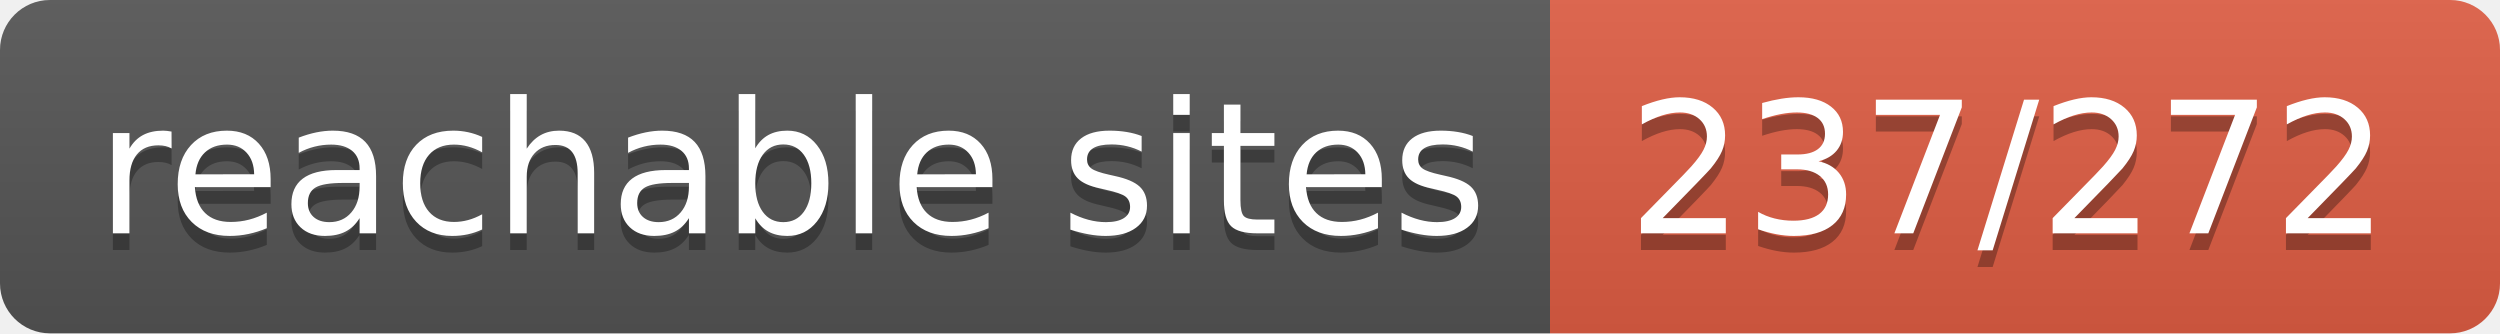
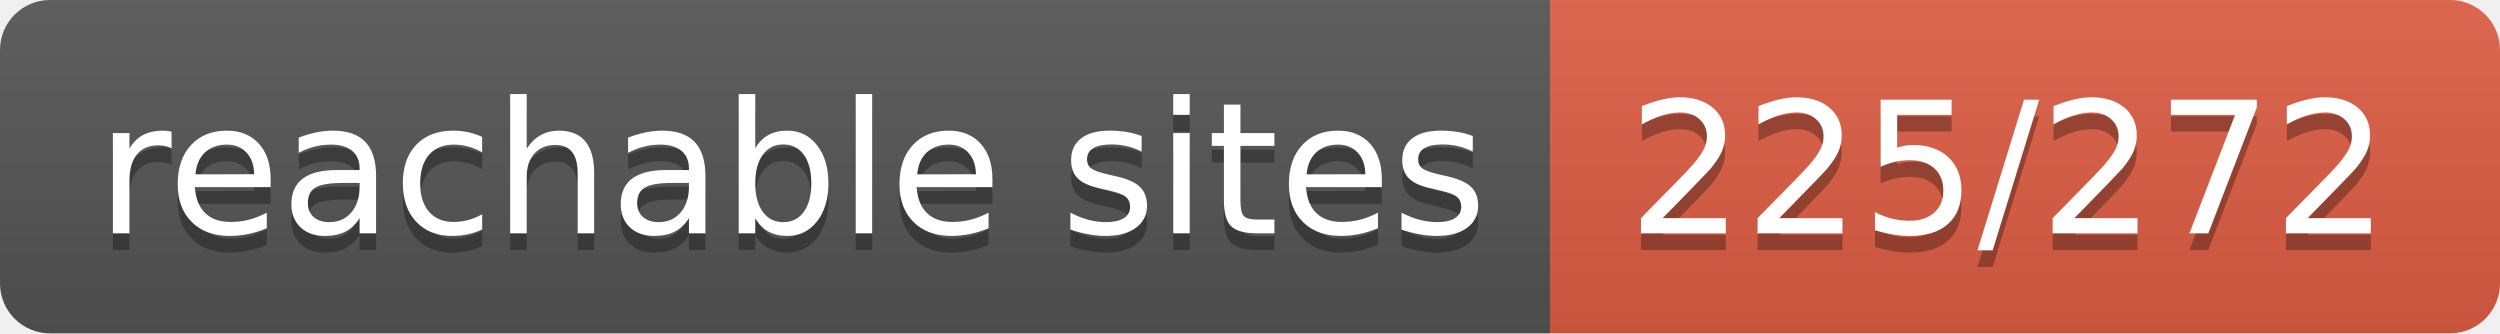
- <svg xmlns="http://www.w3.org/2000/svg" width="150" height="20" role="img" aria-label="reachable sites: 237/272">
+ <svg xmlns="http://www.w3.org/2000/svg" width="150" height="20" role="img" aria-label="reachable sites: 225/272">
  <linearGradient id="s" x2="0" y2="100%">
    <stop offset="0" stop-color="#bbb" stop-opacity=".1" />
    <stop offset="1" stop-opacity=".1" />
  </linearGradient>
  <clipPath id="r">
    <rect width="150" height="20" rx="3" fill="#fff" />
  </clipPath>
  <g clip-path="url(#r)">
    <rect width="93" height="20" fill="#555" />
    <rect x="93" width="57" height="20" fill="#e05d44" />
    <rect width="150" height="20" fill="url(#s)" />
  </g>
  <g fill="#fff" text-anchor="middle" font-family="Verdana,Geneva,DejaVu Sans,sans-serif" text-rendering="geometricPrecision" font-size="110">
    <text aria-hidden="true" x="475" y="150" fill="#010101" fill-opacity=".3" transform="scale(.1)" textLength="830">reachable sites</text>
    <text x="475" y="140" transform="scale(.1)" fill="#fff" textLength="830">reachable sites</text>
-     <text aria-hidden="true" x="1205" y="150" fill="#010101" fill-opacity=".3" transform="scale(.1)" textLength="470">237/272</text>
-     <text x="1205" y="140" transform="scale(.1)" fill="#fff" textLength="470">237/272</text>
+     <text aria-hidden="true" x="1205" y="150" fill="#010101" fill-opacity=".3" transform="scale(.1)" textLength="470">225/272</text>
+     <text x="1205" y="140" transform="scale(.1)" fill="#fff" textLength="470">225/272</text>
  </g>
</svg>
